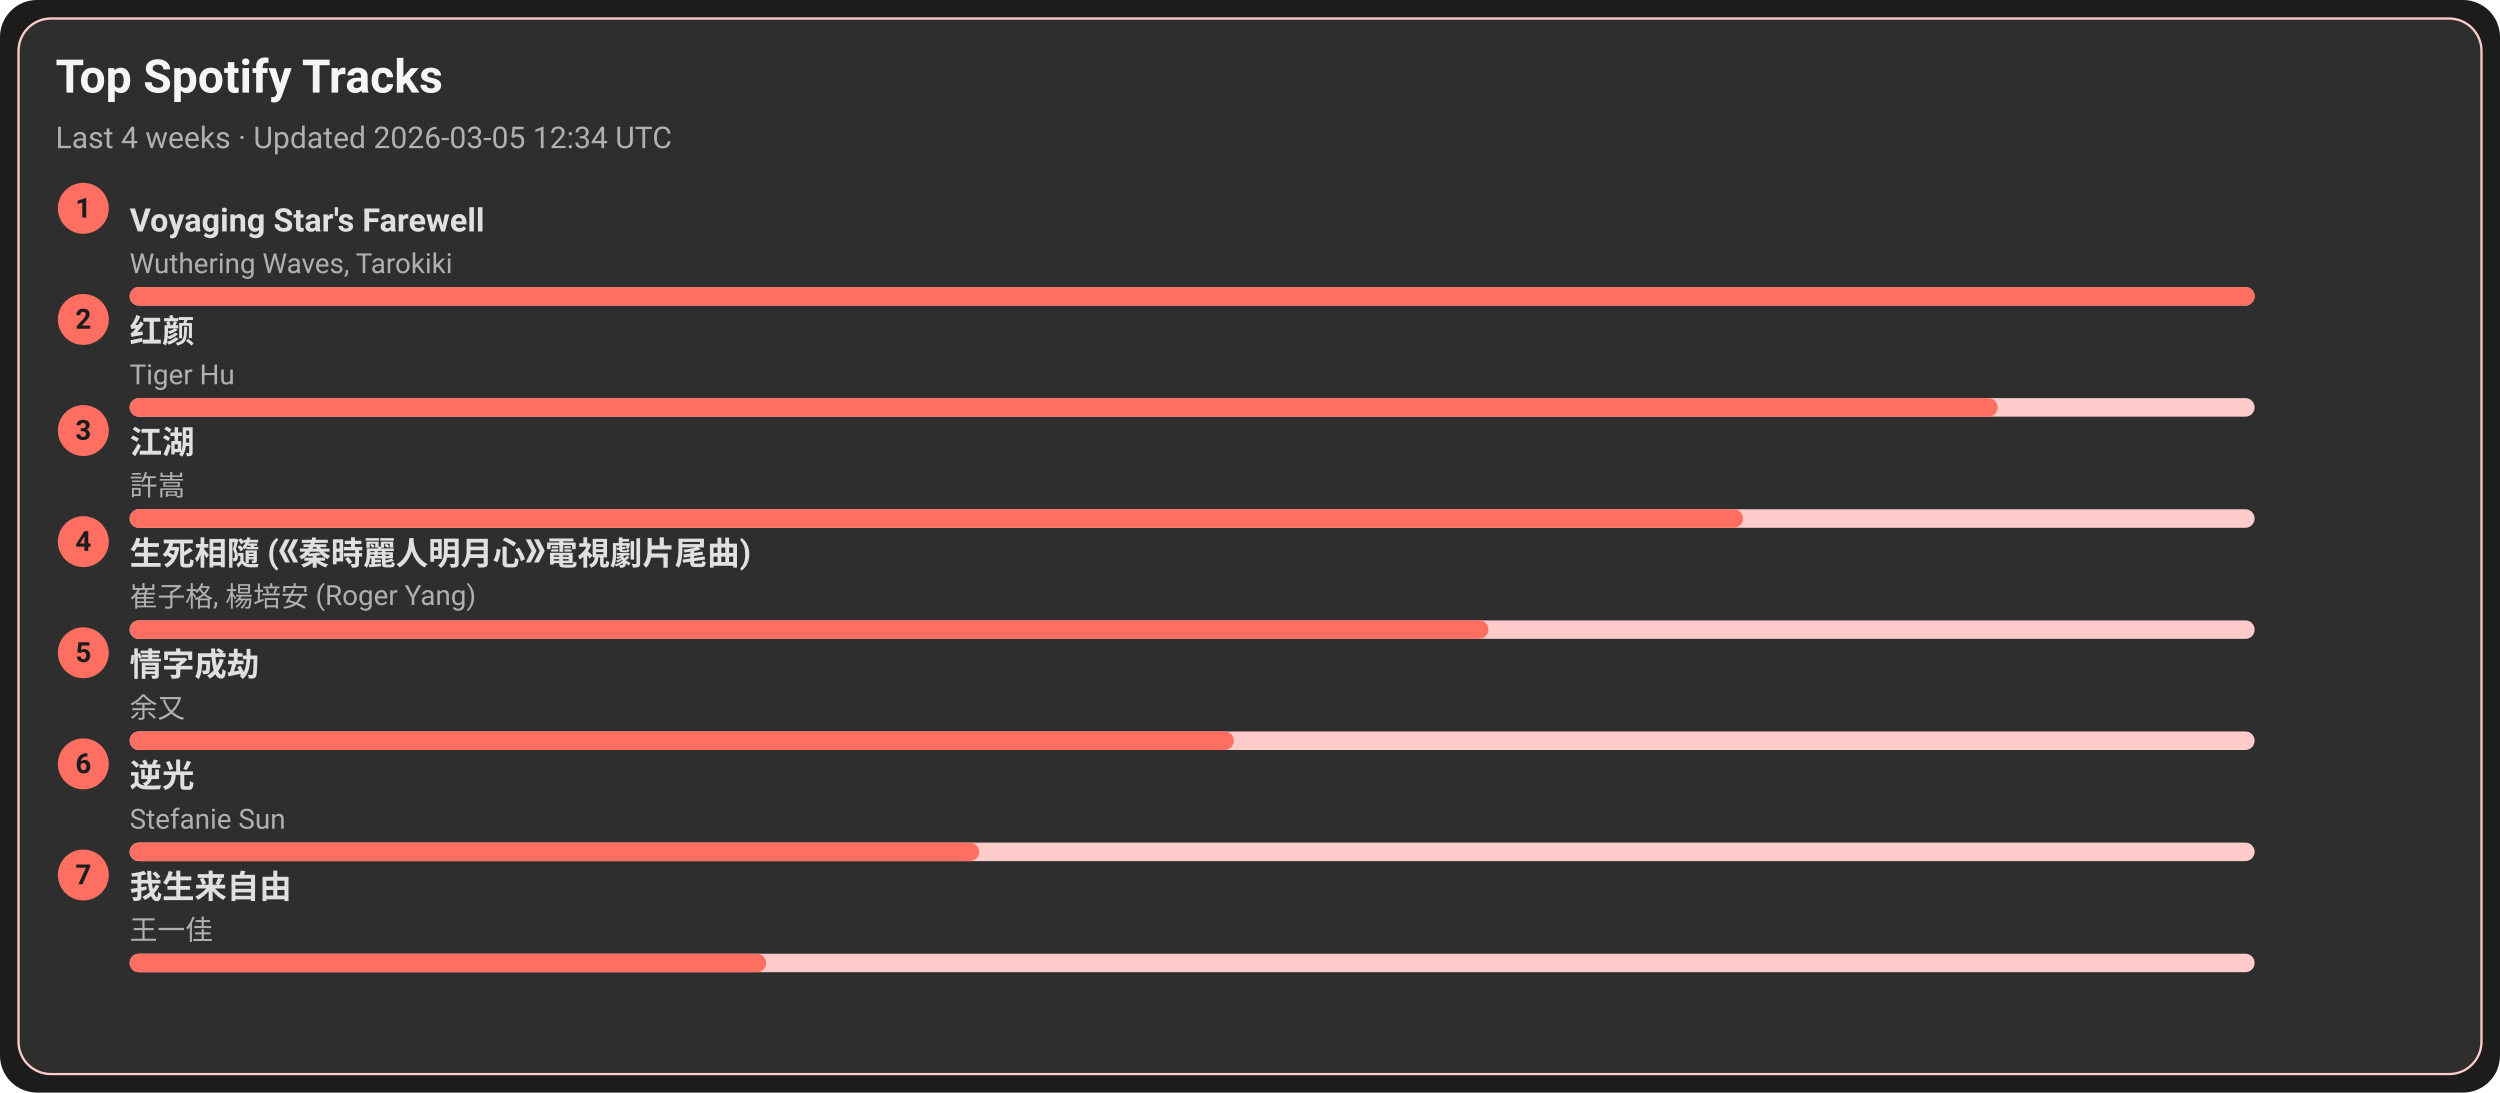
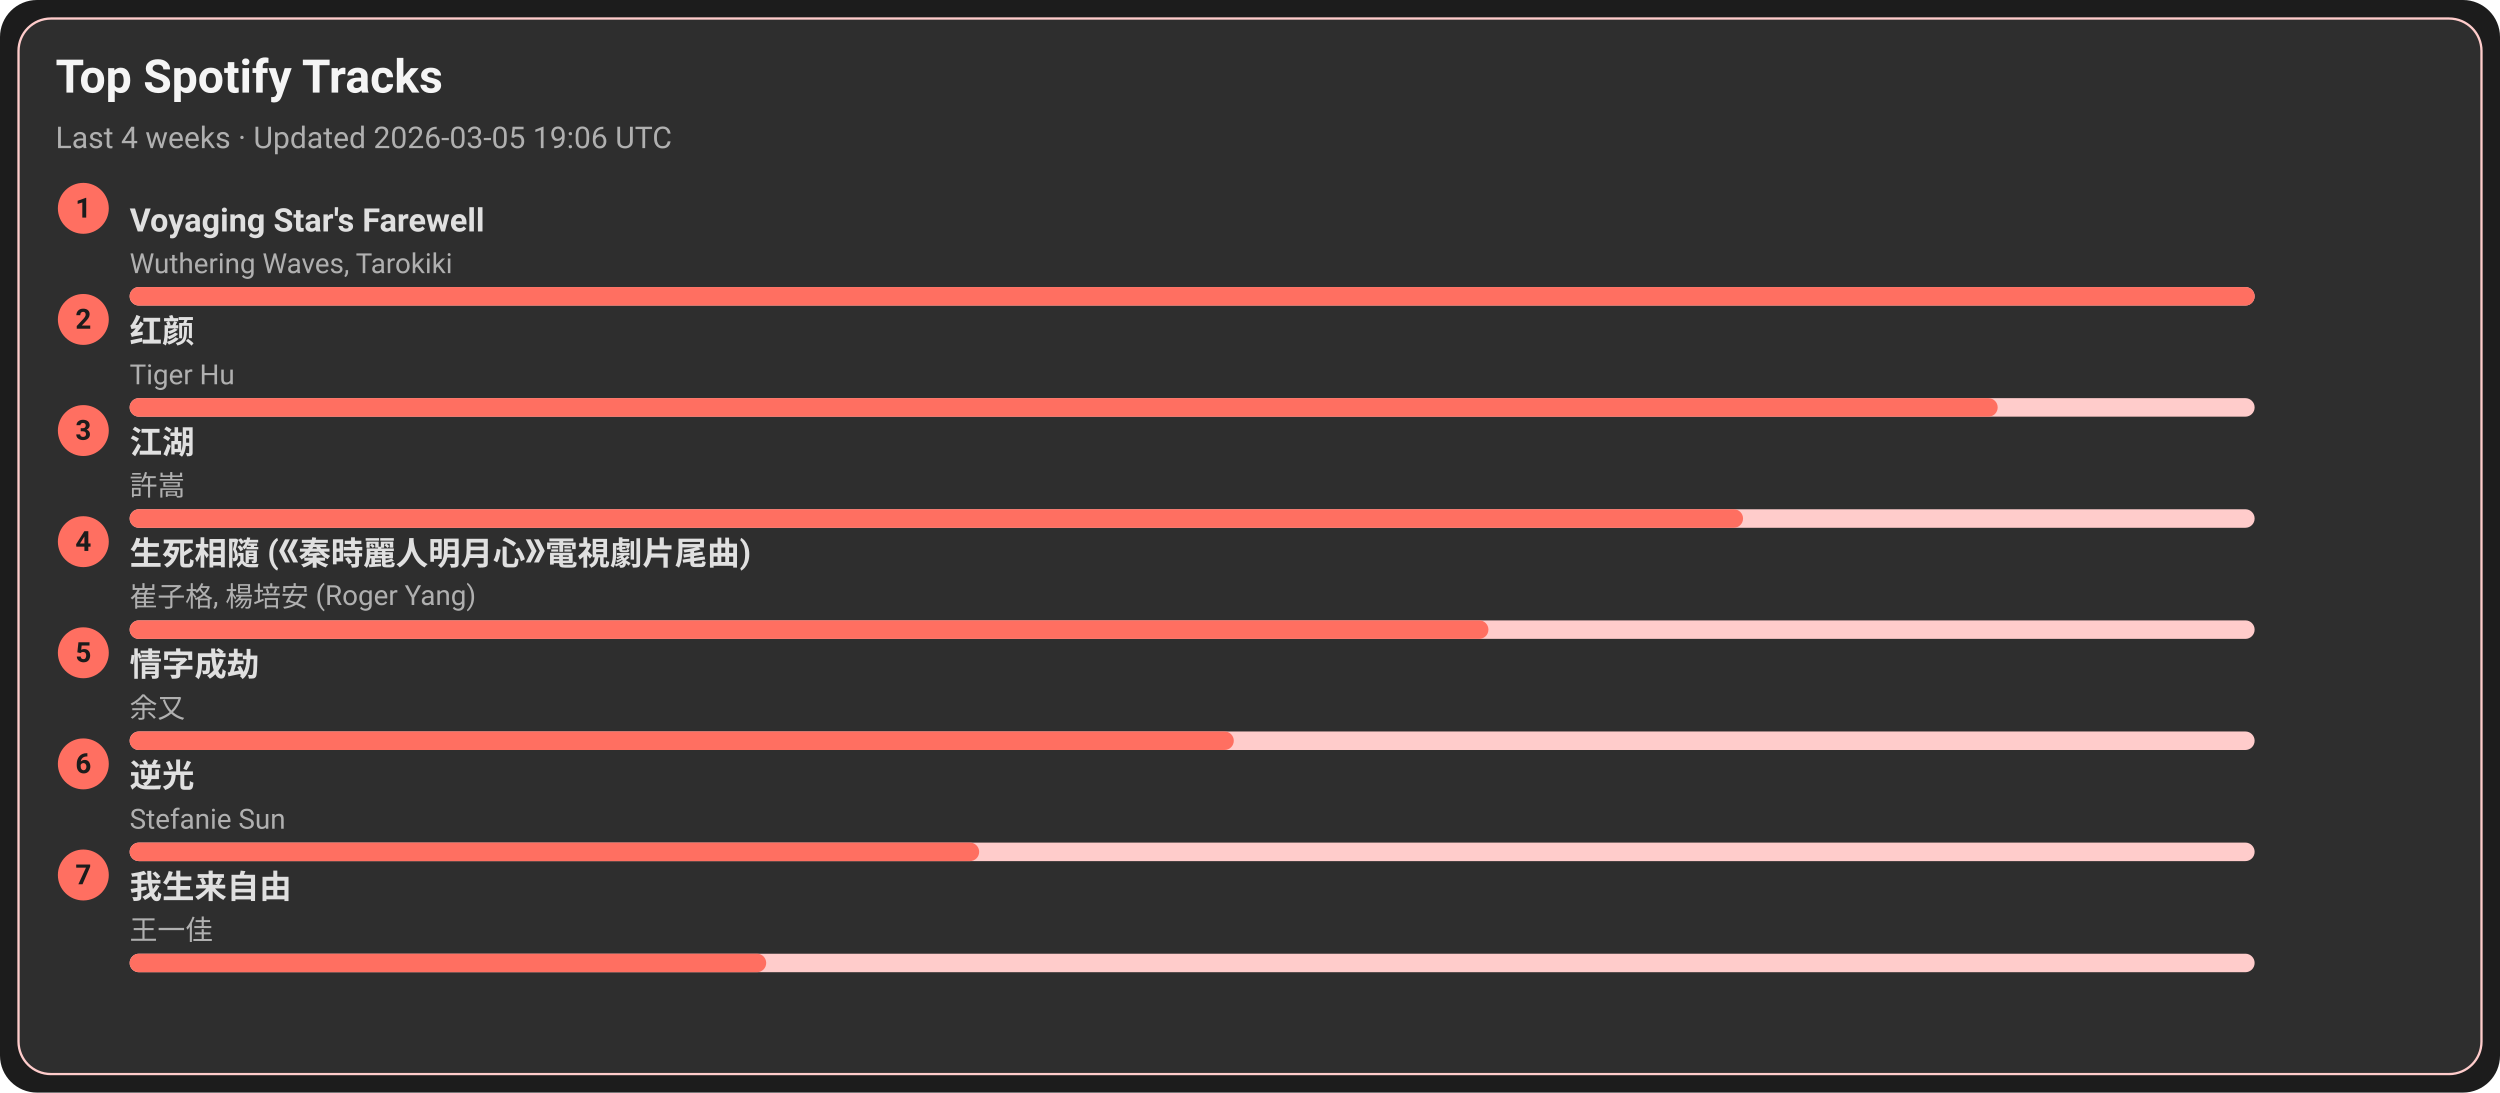
<svg xmlns="http://www.w3.org/2000/svg" width="1080" height="472" viewBox="0 0 1080 472">
  <style>text{font-family:-apple-system,BlinkMacSystemFont,Segoe UI,Roboto,Ubuntu,Helvetica Neue,Arial,Noto Sans,sans-serif}</style>
  <rect width="1080" height="472" rx="16" fill="#1c1c1c" />
  <rect x="8" y="8" width="1064" height="456" rx="14" fill="#2e2e2e" stroke="#ffcccb" />
  <text x="24" y="40" font-size="20" fill="#f5f5f5" font-weight="600">Top Spotify Tracks</text>
-   <text x="24" y="64" font-size="13" fill="#b0b0b0">Last 4 weeks · Updated 2026-03-05 12:34 UTC</text>
+   <text x="24" y="64" font-size="13" fill="#b0b0b0">Last 4 weeks · Updated 2026-03-05 19:06 UTC</text>
  <circle cx="36" cy="90" r="11" fill="#ff6f61" />
  <text x="36" y="94" text-anchor="middle" font-size="12" fill="#1c1c1c" font-weight="700">1</text>
  <a href="https://open.spotify.com/track/3uI2KolgU1Pt41ywffsggr" target="_blank" rel="noopener noreferrer">
    <text x="56" y="100" font-size="14" fill="#e0e0e0" font-weight="600">Voyaging Star's Farewell</text>
  </a>
  <text x="56" y="118" font-size="12" fill="#b0b0b0">Wuthering Waves, Tarokiki</text>
  <rect x="56" y="124" width="918" height="8" rx="4" fill="#ffcccb" />
  <rect x="56" y="124" width="918" height="8" rx="4" fill="#ff6f61" />
  <circle cx="36" cy="138" r="11" fill="#ff6f61" />
  <text x="36" y="142" text-anchor="middle" font-size="12" fill="#1c1c1c" font-weight="700">2</text>
  <a href="https://open.spotify.com/track/6Q7OE4tvrUOIvIDY2EC5Im" target="_blank" rel="noopener noreferrer">
    <text x="56" y="148" font-size="14" fill="#e0e0e0" font-weight="600">红颜</text>
  </a>
  <text x="56" y="166" font-size="12" fill="#b0b0b0">Tiger Hu</text>
  <rect x="56" y="172" width="918" height="8" rx="4" fill="#ffcccb" />
  <rect x="56" y="172" width="807" height="8" rx="4" fill="#ff6f61" />
  <circle cx="36" cy="186" r="11" fill="#ff6f61" />
  <text x="36" y="190" text-anchor="middle" font-size="12" fill="#1c1c1c" font-weight="700">3</text>
  <a href="https://open.spotify.com/track/03PCdwqajii1xgp7WIozzC" target="_blank" rel="noopener noreferrer">
    <text x="56" y="196" font-size="14" fill="#e0e0e0" font-weight="600">江湖</text>
  </a>
  <text x="56" y="214" font-size="12" fill="#b0b0b0">許嵩</text>
  <rect x="56" y="220" width="918" height="8" rx="4" fill="#ffcccb" />
  <rect x="56" y="220" width="697" height="8" rx="4" fill="#ff6f61" />
  <circle cx="36" cy="234" r="11" fill="#ff6f61" />
  <text x="36" y="238" text-anchor="middle" font-size="12" fill="#1c1c1c" font-weight="700">4</text>
  <a href="https://open.spotify.com/track/6qiDtcYiZOQ4HRuC8U55EM" target="_blank" rel="noopener noreferrer">
    <text x="56" y="244" font-size="14" fill="#e0e0e0" font-weight="600">生死相隨 (《秦時麗人明月心》電視劇片尾曲)</text>
  </a>
  <text x="56" y="262" font-size="12" fill="#b0b0b0">崔子格, 楊培安 (Roger Yang)</text>
  <rect x="56" y="268" width="918" height="8" rx="4" fill="#ffcccb" />
  <rect x="56" y="268" width="587" height="8" rx="4" fill="#ff6f61" />
  <circle cx="36" cy="282" r="11" fill="#ff6f61" />
  <text x="36" y="286" text-anchor="middle" font-size="12" fill="#1c1c1c" font-weight="700">5</text>
  <a href="https://open.spotify.com/track/6PLof7Z5mvbp9im83J4m3m" target="_blank" rel="noopener noreferrer">
    <text x="56" y="292" font-size="14" fill="#e0e0e0" font-weight="600">情字成劫</text>
  </a>
  <text x="56" y="310" font-size="12" fill="#b0b0b0">余又</text>
  <rect x="56" y="316" width="918" height="8" rx="4" fill="#ffcccb" />
  <rect x="56" y="316" width="477" height="8" rx="4" fill="#ff6f61" />
  <circle cx="36" cy="330" r="11" fill="#ff6f61" />
  <text x="36" y="334" text-anchor="middle" font-size="12" fill="#1c1c1c" font-weight="700">6</text>
  <a href="https://open.spotify.com/track/4x1hB3Yg01Aq6J6q0deS9M" target="_blank" rel="noopener noreferrer">
    <text x="56" y="340" font-size="14" fill="#e0e0e0" font-weight="600">逆光</text>
  </a>
  <text x="56" y="358" font-size="12" fill="#b0b0b0">Stefanie Sun</text>
  <rect x="56" y="364" width="918" height="8" rx="4" fill="#ffcccb" />
  <rect x="56" y="364" width="367" height="8" rx="4" fill="#ff6f61" />
  <circle cx="36" cy="378" r="11" fill="#ff6f61" />
  <text x="36" y="382" text-anchor="middle" font-size="12" fill="#1c1c1c" font-weight="700">7</text>
  <a href="https://open.spotify.com/track/0NXE97iU5uBlBrTk0CecSW" target="_blank" rel="noopener noreferrer">
    <text x="56" y="388" font-size="14" fill="#e0e0e0" font-weight="600">我生来自由</text>
  </a>
  <text x="56" y="406" font-size="12" fill="#b0b0b0">王一佳</text>
  <rect x="56" y="412" width="918" height="8" rx="4" fill="#ffcccb" />
  <rect x="56" y="412" width="275" height="8" rx="4" fill="#ff6f61" />
</svg>
